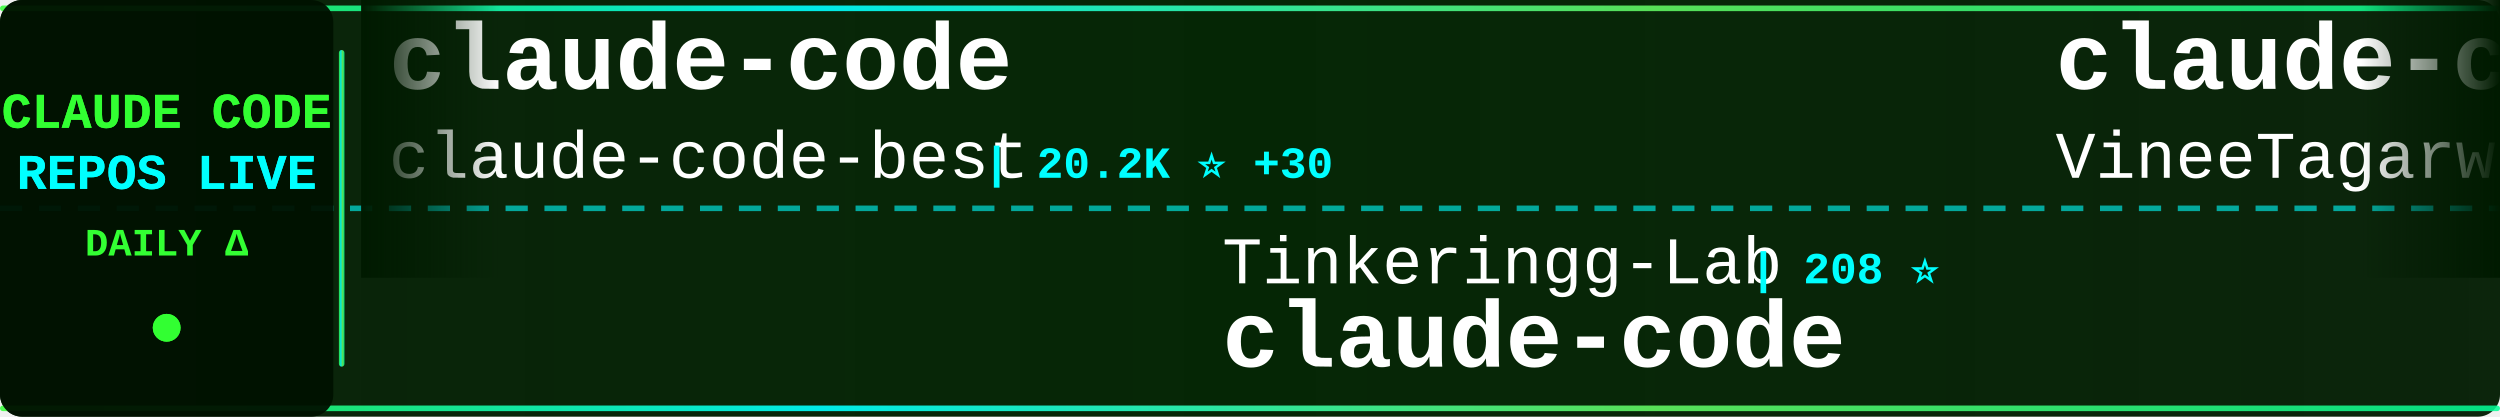
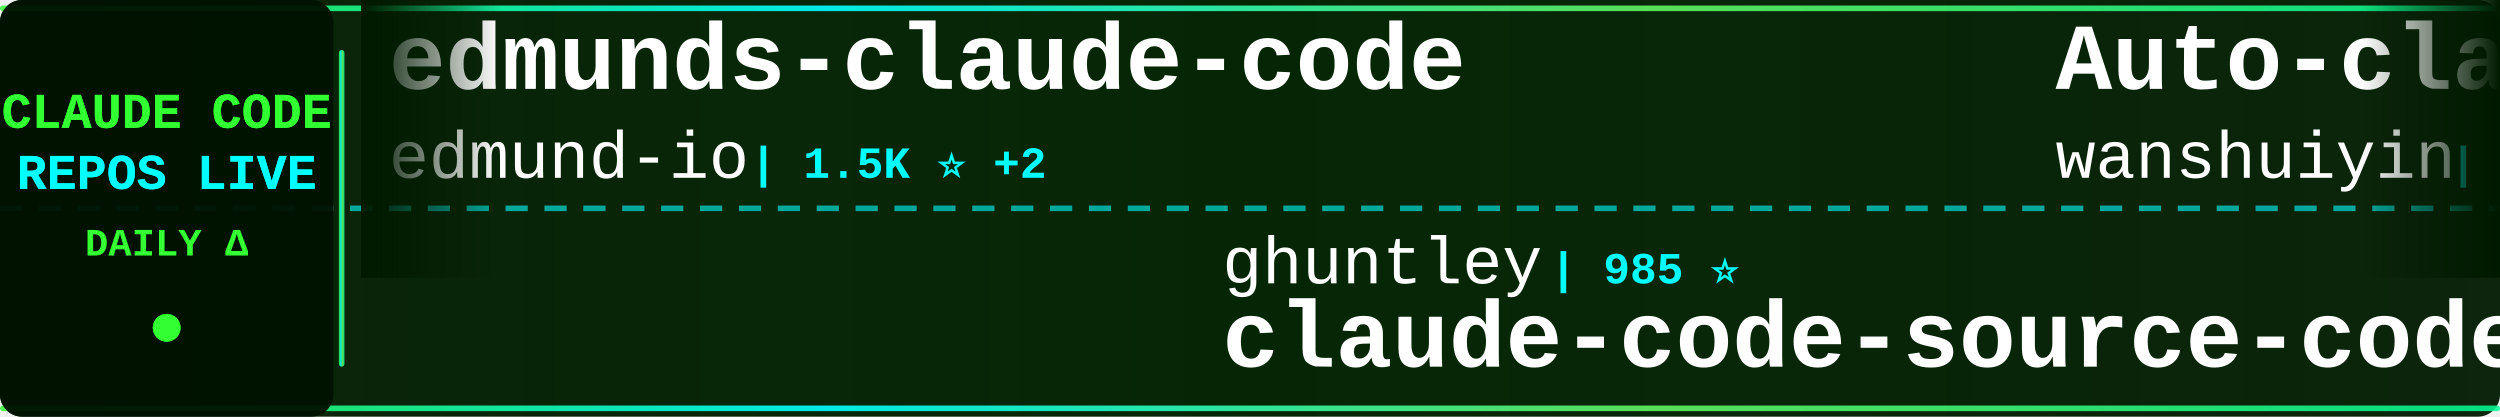
<svg xmlns="http://www.w3.org/2000/svg" width="900" height="150">
  <defs>
    <linearGradient id="tickerBg" x1="0%" y1="0%" x2="100%" y2="0%">
      <stop offset="0%" style="stop-color:#001a00;stop-opacity:0.95" />
      <stop offset="50%" style="stop-color:#002200;stop-opacity:0.98" />
      <stop offset="100%" style="stop-color:#001a00;stop-opacity:0.95" />
    </linearGradient>
    <linearGradient id="borderGrad" x1="0%" y1="0%" x2="100%" y2="0%">
      <stop offset="0%" style="stop-color:#33ff33;stop-opacity:0.85">
        <animate attributeName="stop-opacity" values="0.85;1;0.85" dur="2s" repeatCount="indefinite" />
      </stop>
      <stop offset="33%" style="stop-color:#00ffff;stop-opacity:0.9">
        <animate attributeName="stop-opacity" values="0.9;1;0.9" dur="2.2s" repeatCount="indefinite" />
      </stop>
      <stop offset="66%" style="stop-color:#66ff66;stop-opacity:0.85">
        <animate attributeName="stop-opacity" values="0.85;1;0.85" dur="1.8s" repeatCount="indefinite" />
      </stop>
      <stop offset="100%" style="stop-color:#00ff99;stop-opacity:0.85">
        <animate attributeName="stop-opacity" values="0.85;1;0.85" dur="2s" repeatCount="indefinite" />
      </stop>
    </linearGradient>
    <filter id="textGlow">
      <feGaussianBlur stdDeviation="0.1" result="coloredBlur" />
      <feMerge>
        <feMergeNode in="coloredBlur" />
        <feMergeNode in="SourceGraphic" />
      </feMerge>
    </filter>
    <filter id="metricGlow">
      <feGaussianBlur stdDeviation="0.2" result="coloredBlur" />
      <feMerge>
        <feMergeNode in="coloredBlur" />
        <feMergeNode in="SourceGraphic" />
      </feMerge>
    </filter>
    <linearGradient id="leftFade" x1="0%" y1="0%" x2="100%" y2="0%">
      <stop offset="0%" style="stop-color:#001a00;stop-opacity:1" />
      <stop offset="100%" style="stop-color:#001a00;stop-opacity:0" />
    </linearGradient>
    <linearGradient id="rightFade" x1="0%" y1="0%" x2="100%" y2="0%">
      <stop offset="0%" style="stop-color:#001a00;stop-opacity:0" />
      <stop offset="100%" style="stop-color:#001a00;stop-opacity:1" />
    </linearGradient>
  </defs>
  <rect width="900" height="150" fill="url(#tickerBg)" rx="8" />
  <rect x="0" y="2" width="900" height="2" fill="url(#borderGrad)" rx="1" />
  <rect x="0" y="146" width="900" height="2" fill="url(#borderGrad)" rx="1" />
  <line x1="0" y1="75" x2="900" y2="75" stroke="#00ffff" stroke-width="2" stroke-dasharray="8 6" opacity="0.6" />
  <rect x="0" y="0" width="120" height="150" fill="#001100" opacity="0.95" rx="8" />
  <text x="60" y="46" font-family="'Courier New', monospace" font-size="18" font-weight="bold" fill="#33ff33" text-anchor="middle" filter="url(#textGlow)">
    CLAUDE CODE
  </text>
  <text x="60" y="68" font-family="'Courier New', monospace" font-size="18" font-weight="bold" fill="#00ffff" text-anchor="middle" filter="url(#textGlow)">
    REPOS LIVE
  </text>
  <text x="60" y="92" font-family="'Courier New', monospace" font-size="14" font-weight="bold" fill="#33ff33" text-anchor="middle">
    DAILY Δ
  </text>
  <circle cx="60" cy="118" r="5" fill="#33ff33" filter="url(#metricGlow)">
    <animate attributeName="r" values="4;6;4" dur="1.5s" repeatCount="indefinite" />
    <animate attributeName="opacity" values="0.6;1;0.6" dur="1.5s" repeatCount="indefinite" />
  </circle>
  <rect x="122" y="18" width="2" height="114" fill="url(#borderGrad)" rx="1" />
  <clipPath id="tickerClip">
    <rect x="130" y="0" width="770" height="150" />
  </clipPath>
  <g clip-path="url(#tickerClip)">
    <g id="tickerItems">
      <animateTransform attributeName="transform" attributeType="XML" type="translate" from="0 0" to="-3000 0" dur="54s" repeatCount="indefinite" />
      <g transform="translate(0, 0)">
-         <text x="140" y="32" font-family="'Courier New', monospace" font-size="34" font-weight="bold" fill="#ffffff">claude-code</text>
-         <text x="140" y="64" font-family="'Courier New', monospace" font-size="24" font-weight="normal" fill="#ffffff" opacity="1.0">claude-code-best</text>
-         <text x="354" y="64" font-family="'Courier New', monospace" font-size="16" font-weight="bold" fill="#00ffff"> | 20.2K ⭐ +30</text>
+         <text x="140" y="32" font-family="'Courier New', monospace" font-size="34" font-weight="bold" fill="#ffffff">edmunds-claude-code</text>
+         <text x="140" y="64" font-family="'Courier New', monospace" font-size="24" font-weight="normal" fill="#ffffff" opacity="1.0">edmund-io</text>
+         <text x="270" y="64" font-family="'Courier New', monospace" font-size="16" font-weight="bold" fill="#00ffff"> | 1.5K ⭐ +2</text>
      </g>
      <g transform="translate(300, 0)">
-         <text x="140" y="102" font-family="'Courier New', monospace" font-size="24" font-weight="normal" fill="#ffffff" opacity="1.0">Tinkeringg-Lab</text>
-         <text x="330" y="102" font-family="'Courier New', monospace" font-size="16" font-weight="bold" fill="#00ffff"> | 208 ⭐</text>
+         <text x="140" y="102" font-family="'Courier New', monospace" font-size="24" font-weight="normal" fill="#ffffff" opacity="1.0">ghuntley</text>
+         <text x="258" y="102" font-family="'Courier New', monospace" font-size="16" font-weight="bold" fill="#00ffff"> | 985 ⭐</text>
+         <text x="140" y="132" font-family="'Courier New', monospace" font-size="34" font-weight="bold" fill="#ffffff">claude-code-source-code-...</text>
+       </g>
+       <g transform="translate(600, 0)">
+         <text x="140" y="32" font-family="'Courier New', monospace" font-size="34" font-weight="bold" fill="#ffffff">Auto-claude-code-researc...</text>
+         <text x="140" y="64" font-family="'Courier New', monospace" font-size="24" font-weight="normal" fill="#ffffff" opacity="1.0">wanshuiyin</text>
+         <text x="282" y="64" font-family="'Courier New', monospace" font-size="16" font-weight="bold" fill="#00ffff"> | 12.5K ⭐ +62</text>
+       </g>
+       <g transform="translate(900, 0)">
+         <text x="140" y="102" font-family="'Courier New', monospace" font-size="24" font-weight="normal" fill="#ffffff" opacity="1.0">lowcortisolprogrammer</text>
+         <text x="414" y="102" font-family="'Courier New', monospace" font-size="16" font-weight="bold" fill="#00ffff"> | 171 ⭐</text>
        <text x="140" y="132" font-family="'Courier New', monospace" font-size="34" font-weight="bold" fill="#ffffff">claude-code</text>
      </g>
-       <g transform="translate(600, 0)">
+       <g transform="translate(1200, 0)">
        <text x="140" y="32" font-family="'Courier New', monospace" font-size="34" font-weight="bold" fill="#ffffff">claude-code</text>
-         <text x="140" y="64" font-family="'Courier New', monospace" font-size="24" font-weight="normal" fill="#ffffff" opacity="1.0">VineeTagarwaL-code</text>
-         <text x="378" y="64" font-family="'Courier New', monospace" font-size="16" font-weight="bold" fill="#00ffff"> | 276 ⭐</text>
-       </g>
-       <g transform="translate(900, 0)">
-         <text x="140" y="102" font-family="'Courier New', monospace" font-size="24" font-weight="normal" fill="#ffffff" opacity="1.0">FlorianBruniaux</text>
-         <text x="342" y="102" font-family="'Courier New', monospace" font-size="16" font-weight="bold" fill="#00ffff"> | 5.1K ⭐ +23</text>
-         <text x="140" y="132" font-family="'Courier New', monospace" font-size="34" font-weight="bold" fill="#ffffff">claude-code-ultimate-gui...</text>
-       </g>
-       <g transform="translate(1200, 0)">
-         <text x="140" y="32" font-family="'Courier New', monospace" font-size="34" font-weight="bold" fill="#ffffff">claude-code-harness</text>
-         <text x="140" y="64" font-family="'Courier New', monospace" font-size="24" font-weight="normal" fill="#ffffff" opacity="1.0">Chachamaru127</text>
-         <text x="318" y="64" font-family="'Courier New', monospace" font-size="16" font-weight="bold" fill="#00ffff"> | 2.8K ⭐ +17</text>
+         <text x="140" y="64" font-family="'Courier New', monospace" font-size="24" font-weight="normal" fill="#ffffff" opacity="1.0">isboyjc</text>
+         <text x="246" y="64" font-family="'Courier New', monospace" font-size="16" font-weight="bold" fill="#00ffff"> | 159 ⭐</text>
      </g>
      <g transform="translate(1500, 0)">
-         <text x="140" y="102" font-family="'Courier New', monospace" font-size="24" font-weight="normal" fill="#ffffff" opacity="1.0">777genius</text>
-         <text x="270" y="102" font-family="'Courier New', monospace" font-size="16" font-weight="bold" fill="#00ffff"> | 914 ⭐</text>
-         <text x="140" y="132" font-family="'Courier New', monospace" font-size="34" font-weight="bold" fill="#ffffff">claude-code-source-code</text>
+         <text x="140" y="102" font-family="'Courier New', monospace" font-size="24" font-weight="normal" fill="#ffffff" opacity="1.0">Hyper66666</text>
+         <text x="282" y="102" font-family="'Courier New', monospace" font-size="16" font-weight="bold" fill="#00ffff"> | 216 ⭐</text>
+         <text x="140" y="132" font-family="'Courier New', monospace" font-size="34" font-weight="bold" fill="#ffffff">claude-code-sourcemap</text>
      </g>
      <g transform="translate(1800, 0)">
-         <text x="140" y="32" font-family="'Courier New', monospace" font-size="34" font-weight="bold" fill="#ffffff">claude-code-source</text>
-         <text x="140" y="64" font-family="'Courier New', monospace" font-size="24" font-weight="normal" fill="#ffffff" opacity="1.0">JrCx7scC</text>
-         <text x="258" y="64" font-family="'Courier New', monospace" font-size="16" font-weight="bold" fill="#00ffff"> | 370 ⭐</text>
+         <text x="140" y="32" font-family="'Courier New', monospace" font-size="34" font-weight="bold" fill="#ffffff">ECC</text>
+         <text x="140" y="64" font-family="'Courier New', monospace" font-size="24" font-weight="normal" fill="#ffffff" opacity="1.0">affaan-m</text>
+         <text x="258" y="64" font-family="'Courier New', monospace" font-size="16" font-weight="bold" fill="#00ffff"> | 219.9K ⭐ +673</text>
      </g>
      <g transform="translate(2100, 0)">
-         <text x="140" y="102" font-family="'Courier New', monospace" font-size="24" font-weight="normal" fill="#ffffff" opacity="1.0">huangjia2019</text>
-         <text x="306" y="102" font-family="'Courier New', monospace" font-size="16" font-weight="bold" fill="#00ffff"> | 870 ⭐ +8</text>
-         <text x="140" y="132" font-family="'Courier New', monospace" font-size="34" font-weight="bold" fill="#ffffff">claude-code-engineering</text>
+         <text x="140" y="102" font-family="'Courier New', monospace" font-size="24" font-weight="normal" fill="#ffffff" opacity="1.0">mehmoodosman</text>
+         <text x="306" y="102" font-family="'Courier New', monospace" font-size="16" font-weight="bold" fill="#00ffff"> | 167 ⭐</text>
+         <text x="140" y="132" font-family="'Courier New', monospace" font-size="34" font-weight="bold" fill="#ffffff">claude-code</text>
      </g>
      <g transform="translate(2400, 0)">
-         <text x="140" y="32" font-family="'Courier New', monospace" font-size="34" font-weight="bold" fill="#ffffff">claude-code-video-toolki...</text>
-         <text x="140" y="64" font-family="'Courier New', monospace" font-size="24" font-weight="normal" fill="#ffffff" opacity="1.0">digitalsamba</text>
-         <text x="306" y="64" font-family="'Courier New', monospace" font-size="16" font-weight="bold" fill="#00ffff"> | 1.6K ⭐ +19</text>
+         <text x="140" y="32" font-family="'Courier New', monospace" font-size="34" font-weight="bold" fill="#ffffff">claude-code-guide</text>
+         <text x="140" y="64" font-family="'Courier New', monospace" font-size="24" font-weight="normal" fill="#ffffff" opacity="1.0">Cranot</text>
+         <text x="234" y="64" font-family="'Courier New', monospace" font-size="16" font-weight="bold" fill="#00ffff"> | 2.8K ⭐</text>
      </g>
      <g transform="translate(2700, 0)">
-         <text x="140" y="102" font-family="'Courier New', monospace" font-size="24" font-weight="normal" fill="#ffffff" opacity="1.0">musistudio</text>
-         <text x="282" y="102" font-family="'Courier New', monospace" font-size="16" font-weight="bold" fill="#00ffff"> | 35.2K ⭐ +43</text>
-         <text x="140" y="132" font-family="'Courier New', monospace" font-size="34" font-weight="bold" fill="#ffffff">claude-code-router</text>
+         <text x="140" y="102" font-family="'Courier New', monospace" font-size="24" font-weight="normal" fill="#ffffff" opacity="1.0">shanraisshan</text>
+         <text x="306" y="102" font-family="'Courier New', monospace" font-size="16" font-weight="bold" fill="#00ffff"> | 58.9K ⭐ +401</text>
+         <text x="140" y="132" font-family="'Courier New', monospace" font-size="34" font-weight="bold" fill="#ffffff">claude-code-best-practic...</text>
      </g>
      <g transform="translate(3000, 0)">
-         <text x="140" y="32" font-family="'Courier New', monospace" font-size="34" font-weight="bold" fill="#ffffff">claude-code</text>
-         <text x="140" y="64" font-family="'Courier New', monospace" font-size="24" font-weight="normal" fill="#ffffff" opacity="1.0">claude-code-best</text>
-         <text x="354" y="64" font-family="'Courier New', monospace" font-size="16" font-weight="bold" fill="#00ffff"> | 20.2K ⭐ +30</text>
+         <text x="140" y="32" font-family="'Courier New', monospace" font-size="34" font-weight="bold" fill="#ffffff">edmunds-claude-code</text>
+         <text x="140" y="64" font-family="'Courier New', monospace" font-size="24" font-weight="normal" fill="#ffffff" opacity="1.0">edmund-io</text>
+         <text x="270" y="64" font-family="'Courier New', monospace" font-size="16" font-weight="bold" fill="#00ffff"> | 1.5K ⭐ +2</text>
      </g>
      <g transform="translate(3300, 0)">
-         <text x="140" y="102" font-family="'Courier New', monospace" font-size="24" font-weight="normal" fill="#ffffff" opacity="1.0">Tinkeringg-Lab</text>
-         <text x="330" y="102" font-family="'Courier New', monospace" font-size="16" font-weight="bold" fill="#00ffff"> | 208 ⭐</text>
-         <text x="140" y="132" font-family="'Courier New', monospace" font-size="34" font-weight="bold" fill="#ffffff">claude-code</text>
+         <text x="140" y="102" font-family="'Courier New', monospace" font-size="24" font-weight="normal" fill="#ffffff" opacity="1.0">ghuntley</text>
+         <text x="258" y="102" font-family="'Courier New', monospace" font-size="16" font-weight="bold" fill="#00ffff"> | 985 ⭐</text>
+         <text x="140" y="132" font-family="'Courier New', monospace" font-size="34" font-weight="bold" fill="#ffffff">claude-code-source-code-...</text>
      </g>
      <g transform="translate(3600, 0)">
-         <text x="140" y="32" font-family="'Courier New', monospace" font-size="34" font-weight="bold" fill="#ffffff">claude-code</text>
-         <text x="140" y="64" font-family="'Courier New', monospace" font-size="24" font-weight="normal" fill="#ffffff" opacity="1.0">VineeTagarwaL-code</text>
-         <text x="378" y="64" font-family="'Courier New', monospace" font-size="16" font-weight="bold" fill="#00ffff"> | 276 ⭐</text>
+         <text x="140" y="32" font-family="'Courier New', monospace" font-size="34" font-weight="bold" fill="#ffffff">Auto-claude-code-researc...</text>
+         <text x="140" y="64" font-family="'Courier New', monospace" font-size="24" font-weight="normal" fill="#ffffff" opacity="1.0">wanshuiyin</text>
+         <text x="282" y="64" font-family="'Courier New', monospace" font-size="16" font-weight="bold" fill="#00ffff"> | 12.5K ⭐ +62</text>
      </g>
      <g transform="translate(3900, 0)">
-         <text x="140" y="102" font-family="'Courier New', monospace" font-size="24" font-weight="normal" fill="#ffffff" opacity="1.0">FlorianBruniaux</text>
-         <text x="342" y="102" font-family="'Courier New', monospace" font-size="16" font-weight="bold" fill="#00ffff"> | 5.1K ⭐ +23</text>
-         <text x="140" y="132" font-family="'Courier New', monospace" font-size="34" font-weight="bold" fill="#ffffff">claude-code-ultimate-gui...</text>
+         <text x="140" y="102" font-family="'Courier New', monospace" font-size="24" font-weight="normal" fill="#ffffff" opacity="1.0">lowcortisolprogrammer</text>
+         <text x="414" y="102" font-family="'Courier New', monospace" font-size="16" font-weight="bold" fill="#00ffff"> | 171 ⭐</text>
+         <text x="140" y="132" font-family="'Courier New', monospace" font-size="34" font-weight="bold" fill="#ffffff">claude-code</text>
      </g>
    </g>
  </g>
  <rect x="130" y="0" width="50" height="100" fill="url(#leftFade)" />
  <rect x="850" y="0" width="50" height="100" fill="url(#rightFade)" />
</svg>
